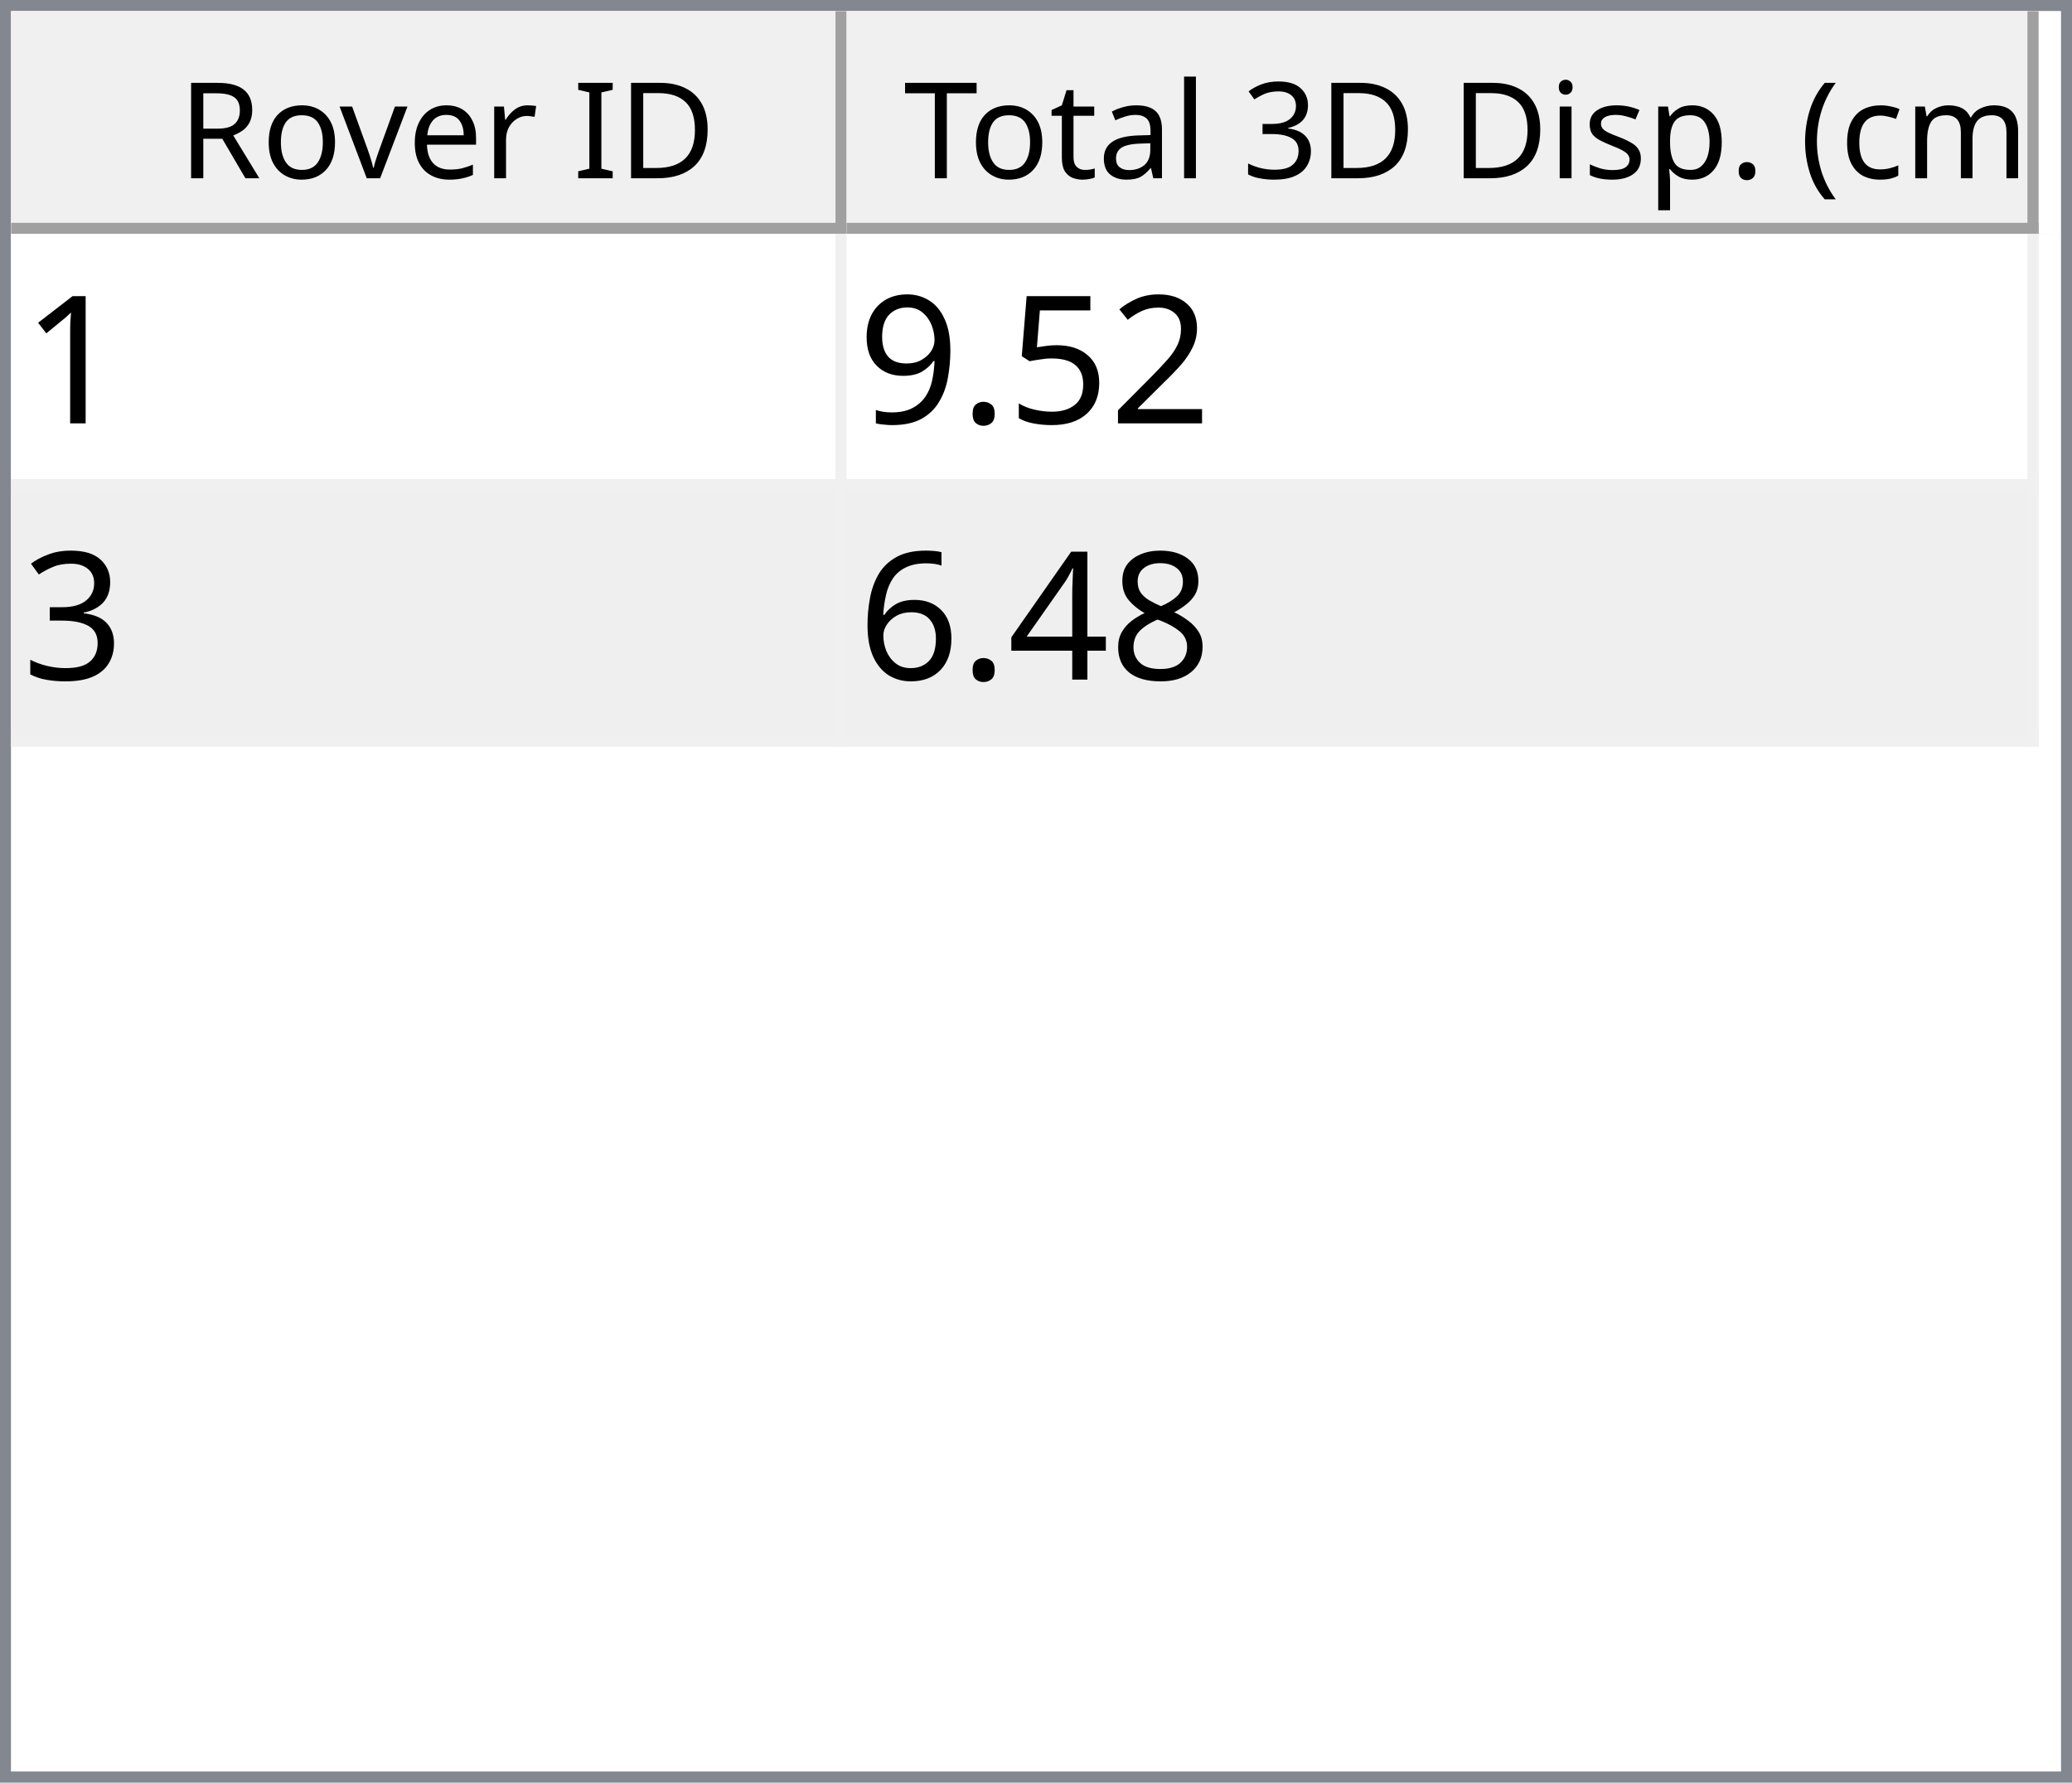
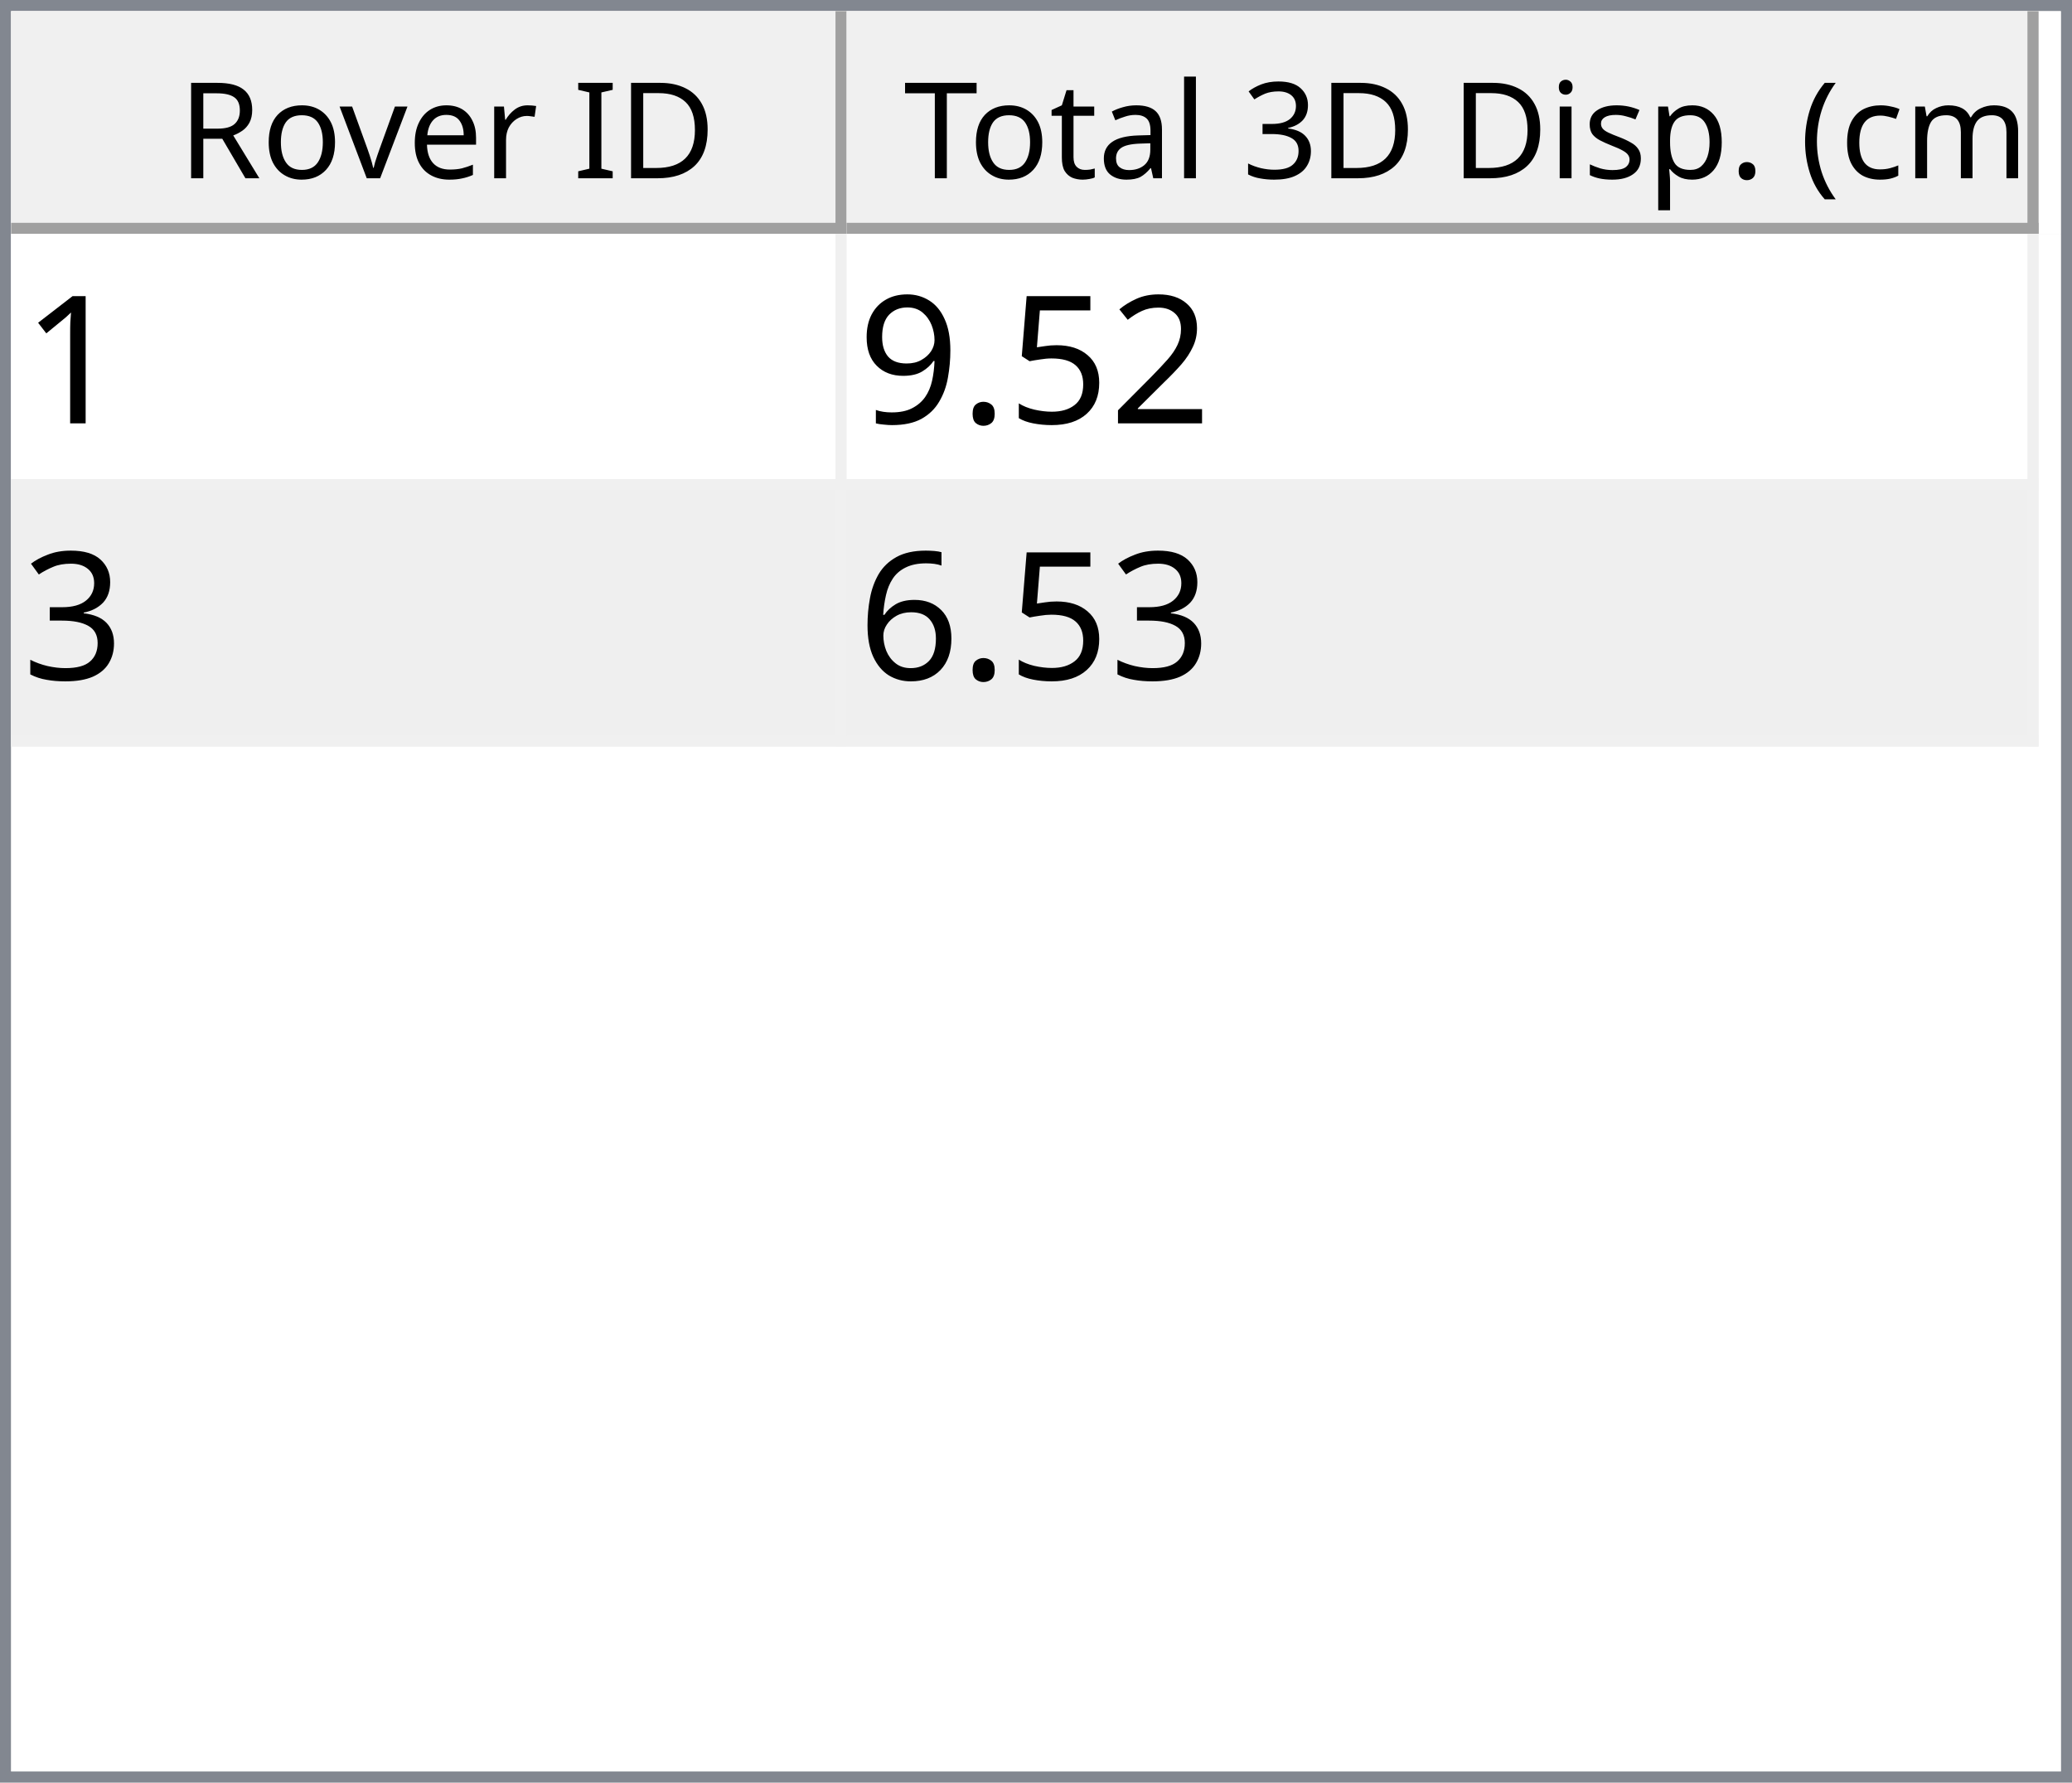
<svg xmlns="http://www.w3.org/2000/svg" style="fill-opacity:1; color-rendering:auto; color-interpolation:auto; text-rendering:auto; stroke:black; stroke-linecap:square; stroke-miterlimit:10; shape-rendering:auto; stroke-opacity:1; fill:black; stroke-dasharray:none; font-weight:normal; stroke-width:1; font-family:'Dialog'; font-style:normal; stroke-linejoin:miter; font-size:12px; stroke-dashoffset:0; image-rendering:auto;" width="186" height="160">
  <defs id="genericDefs" />
  <g>
    <defs id="defs1">
      <clipPath clipPathUnits="userSpaceOnUse" id="clipPath1">
        <path d="M0 0 L186 0 L186 160 L0 160 L0 0 Z" />
      </clipPath>
      <clipPath clipPathUnits="userSpaceOnUse" id="clipPath2">
        <path d="M0 0 L0 160 L186 160 L186 0 Z" />
      </clipPath>
      <clipPath clipPathUnits="userSpaceOnUse" id="clipPath3">
        <path d="M0 0 L0 20 L184 20 L184 0 Z" />
      </clipPath>
      <clipPath clipPathUnits="userSpaceOnUse" id="clipPath4">
        <path d="M0 0 L0 20 L75 20 L75 0 Z" />
      </clipPath>
      <clipPath clipPathUnits="userSpaceOnUse" id="clipPath5">
        <path d="M1 1 L1 19 L74 19 L74 1 Z" />
      </clipPath>
      <clipPath clipPathUnits="userSpaceOnUse" id="clipPath6">
        <path d="M0 0 L0 18 L73 18 L73 0 Z" />
      </clipPath>
      <clipPath clipPathUnits="userSpaceOnUse" id="clipPath7">
        <path d="M-0.5 -0.5 L-0.5 19.5 L74.5 19.5 L74.5 -0.5 Z" />
      </clipPath>
      <clipPath clipPathUnits="userSpaceOnUse" id="clipPath8">
        <path d="M0 0 L0 20 L107 20 L107 0 Z" />
      </clipPath>
      <clipPath clipPathUnits="userSpaceOnUse" id="clipPath9">
        <path d="M1 1 L1 19 L106 19 L106 1 Z" />
      </clipPath>
      <clipPath clipPathUnits="userSpaceOnUse" id="clipPath10">
        <path d="M0 0 L0 18 L105 18 L105 0 Z" />
      </clipPath>
      <clipPath clipPathUnits="userSpaceOnUse" id="clipPath11">
        <path d="M-0.5 -0.5 L-0.5 19.5 L106.5 19.5 L106.5 -0.5 Z" />
      </clipPath>
      <clipPath clipPathUnits="userSpaceOnUse" id="clipPath12">
        <path d="M0 0 L0 138 L184 138 L184 0 Z" />
      </clipPath>
      <clipPath clipPathUnits="userSpaceOnUse" id="clipPath13">
        <path d="M0 0 L0 46 L182 46 L182 0 Z" />
      </clipPath>
      <clipPath clipPathUnits="userSpaceOnUse" id="clipPath14">
        <path d="M-0.5 -0.5 L-0.5 45.5 L181.5 45.5 L181.5 -0.5 Z" />
      </clipPath>
      <clipPath clipPathUnits="userSpaceOnUse" id="clipPath15">
        <path d="M0 0 L0 22 L74 22 L74 0 Z" />
      </clipPath>
      <clipPath clipPathUnits="userSpaceOnUse" id="clipPath16">
        <path d="M0 0 L0 22 L106 22 L106 0 Z" />
      </clipPath>
      <font horiz-adv-x="64.551" id="font1">
        <font-face ascent="107.91" descent="25.098" units-per-em="100" style="font-style:normal; font-family:Segoe UI; font-weight:normal;" />
        <missing-glyph horiz-adv-x="64.551" d="M8.109 0 L8.109 68.266 L56.453 68.266 L56.453 0 L8.109 0 ZM15.328 7.234 L49.219 7.234 L49.219 61.031 L15.328 61.031 L15.328 7.234 Z" />
        <glyph unicode="D" horiz-adv-x="70.117" d="M9.188 0 L9.188 70.016 L28.516 70.016 Q65.531 70.016 65.531 35.891 Q65.531 19.672 55.25 9.836 Q44.969 0 27.734 0 L9.188 0 ZM17.391 62.594 L17.391 7.422 L27.828 7.422 Q41.609 7.422 49.273 14.797 Q56.938 22.172 56.938 35.688 Q56.938 62.594 28.328 62.594 L17.391 62.594 Z" />
        <glyph unicode="I" horiz-adv-x="26.611" d="M17.391 0 L9.188 0 L9.188 70.016 L17.391 70.016 L17.391 0 Z" />
        <glyph unicode=" " horiz-adv-x="27.393" d="" />
        <glyph unicode="r" horiz-adv-x="34.766" d="M34.188 41.891 Q32.078 43.5 28.125 43.5 Q23 43.5 19.555 38.672 Q16.109 33.844 16.109 25.484 L16.109 0 L8.109 0 L8.109 50 L16.109 50 L16.109 39.703 L16.312 39.703 Q18.016 44.969 21.531 47.922 Q25.047 50.875 29.391 50.875 Q32.516 50.875 34.188 50.203 L34.188 41.891 Z" />
        <glyph unicode="e" horiz-adv-x="52.295" d="M48.297 23 L12.984 23 Q13.188 14.656 17.484 10.109 Q21.781 5.562 29.297 5.562 Q37.75 5.562 44.828 11.141 L44.828 3.609 Q38.234 -1.172 27.391 -1.172 Q16.797 -1.172 10.742 5.641 Q4.688 12.453 4.688 24.812 Q4.688 36.469 11.305 43.82 Q17.922 51.172 27.734 51.172 Q37.547 51.172 42.922 44.828 Q48.297 38.484 48.297 27.203 L48.297 23 ZM40.094 29.781 Q40.047 36.719 36.75 40.578 Q33.453 44.438 27.594 44.438 Q21.922 44.438 17.969 40.383 Q14.016 36.328 13.094 29.781 L40.094 29.781 Z" />
        <glyph unicode="v" horiz-adv-x="47.9" d="M47.406 50 L27.484 0 L19.625 0 L0.688 50 L9.469 50 L22.172 13.672 Q23.578 9.672 23.922 6.688 L24.125 6.688 Q24.609 10.453 25.688 13.484 L38.969 50 L47.406 50 Z" />
        <glyph unicode="o" horiz-adv-x="58.594" d="M29 -1.172 Q17.922 -1.172 11.305 5.836 Q4.688 12.844 4.688 24.422 Q4.688 37.016 11.57 44.094 Q18.453 51.172 30.172 51.172 Q41.359 51.172 47.633 44.289 Q53.906 37.406 53.906 25.203 Q53.906 13.234 47.141 6.031 Q40.375 -1.172 29 -1.172 ZM29.594 44.438 Q21.875 44.438 17.383 39.188 Q12.891 33.938 12.891 24.703 Q12.891 15.828 17.43 10.695 Q21.969 5.562 29.594 5.562 Q37.359 5.562 41.531 10.594 Q45.703 15.625 45.703 24.906 Q45.703 34.281 41.531 39.359 Q37.359 44.438 29.594 44.438 Z" />
        <glyph unicode="R" horiz-adv-x="59.814" d="M59.375 0 L49.609 0 L37.891 19.625 Q36.281 22.359 34.766 24.289 Q33.25 26.219 31.664 27.438 Q30.078 28.656 28.25 29.219 Q26.422 29.781 24.125 29.781 L17.391 29.781 L17.391 0 L9.188 0 L9.188 70.016 L30.078 70.016 Q34.672 70.016 38.555 68.867 Q42.438 67.719 45.289 65.375 Q48.141 63.031 49.758 59.547 Q51.375 56.062 51.375 51.375 Q51.375 47.703 50.273 44.656 Q49.172 41.609 47.148 39.211 Q45.125 36.812 42.266 35.133 Q39.406 33.453 35.844 32.516 L35.844 32.328 Q37.594 31.547 38.891 30.547 Q40.188 29.547 41.359 28.18 Q42.531 26.812 43.68 25.078 Q44.828 23.344 46.234 21.047 L59.375 0 ZM17.391 62.594 L17.391 37.203 L28.516 37.203 Q31.594 37.203 34.203 38.133 Q36.812 39.062 38.719 40.797 Q40.625 42.531 41.703 45.047 Q42.781 47.562 42.781 50.688 Q42.781 56.297 39.141 59.445 Q35.5 62.594 28.609 62.594 L17.391 62.594 Z" />
        <glyph unicode=")" horiz-adv-x="30.176" d="M8.297 -15.922 L1.172 -15.922 Q16.406 2.344 16.406 26.812 Q16.406 51.469 1.078 70.016 L8.297 70.016 Q23.531 52.156 23.531 26.703 Q23.531 1.375 8.297 -15.922 Z" />
        <glyph unicode="m" horiz-adv-x="86.133" d="M79.109 0 L71.094 0 L71.094 28.719 Q71.094 37.016 68.531 40.727 Q65.969 44.438 59.906 44.438 Q54.781 44.438 51.195 39.75 Q47.609 35.062 47.609 28.516 L47.609 0 L39.594 0 L39.594 29.688 Q39.594 44.438 28.219 44.438 Q22.953 44.438 19.531 40.016 Q16.109 35.594 16.109 28.516 L16.109 0 L8.109 0 L8.109 50 L16.109 50 L16.109 42.094 L16.312 42.094 Q21.625 51.172 31.844 51.172 Q36.969 51.172 40.773 48.312 Q44.578 45.453 46 40.828 Q51.562 51.172 62.594 51.172 Q79.109 51.172 79.109 30.812 L79.109 0 Z" />
        <glyph unicode="c" horiz-adv-x="46.191" d="M42.188 2.297 Q36.422 -1.172 28.516 -1.172 Q17.828 -1.172 11.258 5.789 Q4.688 12.75 4.688 23.828 Q4.688 36.188 11.766 43.68 Q18.844 51.172 30.672 51.172 Q37.25 51.172 42.281 48.734 L42.281 40.531 Q36.719 44.438 30.375 44.438 Q22.703 44.438 17.797 38.945 Q12.891 33.453 12.891 24.516 Q12.891 15.719 17.508 10.641 Q22.125 5.562 29.891 5.562 Q36.422 5.562 42.188 9.906 L42.188 2.297 Z" />
        <glyph unicode="(" horiz-adv-x="30.176" d="M29.109 -15.922 L21.969 -15.922 Q6.844 1.375 6.844 26.703 Q6.844 52.156 21.969 70.016 L29.203 70.016 Q13.875 51.469 13.875 26.812 Q13.875 2.344 29.109 -15.922 Z" />
        <glyph unicode="." horiz-adv-x="21.68" d="M10.891 -1.078 Q8.641 -1.078 7.055 0.539 Q5.469 2.156 5.469 4.391 Q5.469 6.641 7.055 8.273 Q8.641 9.906 10.891 9.906 Q13.188 9.906 14.797 8.273 Q16.406 6.641 16.406 4.391 Q16.406 2.156 14.797 0.539 Q13.188 -1.078 10.891 -1.078 Z" />
        <glyph unicode="p" horiz-adv-x="58.789" d="M16.312 7.234 L16.109 7.234 L16.109 -23 L8.109 -23 L8.109 50 L16.109 50 L16.109 41.219 L16.312 41.219 Q22.219 51.172 33.594 51.172 Q43.266 51.172 48.688 44.461 Q54.109 37.75 54.109 26.469 Q54.109 13.922 48 6.375 Q41.891 -1.172 31.297 -1.172 Q21.578 -1.172 16.312 7.234 ZM16.109 27.391 L16.109 20.406 Q16.109 14.203 20.141 9.883 Q24.172 5.562 30.375 5.562 Q37.641 5.562 41.773 11.133 Q45.906 16.703 45.906 26.609 Q45.906 34.969 42.047 39.703 Q38.188 44.438 31.594 44.438 Q24.609 44.438 20.359 39.578 Q16.109 34.719 16.109 27.391 Z" />
        <glyph unicode="s" horiz-adv-x="42.432" d="M5.078 1.812 L5.078 10.406 Q11.625 5.562 19.484 5.562 Q30.031 5.562 30.031 12.594 Q30.031 14.594 29.125 15.992 Q28.219 17.391 26.68 18.461 Q25.141 19.531 23.07 20.383 Q21 21.234 18.609 22.172 Q15.281 23.484 12.766 24.828 Q10.25 26.172 8.57 27.859 Q6.891 29.547 6.031 31.695 Q5.172 33.844 5.172 36.719 Q5.172 40.234 6.789 42.945 Q8.406 45.656 11.086 47.484 Q13.766 49.312 17.211 50.242 Q20.656 51.172 24.312 51.172 Q30.812 51.172 35.938 48.922 L35.938 40.828 Q30.422 44.438 23.25 44.438 Q21 44.438 19.195 43.922 Q17.391 43.406 16.094 42.477 Q14.797 41.547 14.086 40.258 Q13.375 38.969 13.375 37.406 Q13.375 35.453 14.086 34.133 Q14.797 32.812 16.164 31.789 Q17.531 30.766 19.484 29.938 Q21.438 29.109 23.922 28.125 Q27.25 26.859 29.883 25.516 Q32.516 24.172 34.375 22.484 Q36.234 20.797 37.234 18.602 Q38.234 16.406 38.234 13.375 Q38.234 9.672 36.602 6.938 Q34.969 4.203 32.234 2.398 Q29.5 0.594 25.93 -0.289 Q22.359 -1.172 18.453 -1.172 Q10.75 -1.172 5.078 1.812 Z" />
        <glyph unicode="i" horiz-adv-x="24.219" d="M12.203 62.703 Q10.062 62.703 8.547 64.164 Q7.031 65.625 7.031 67.875 Q7.031 70.125 8.547 71.609 Q10.062 73.094 12.203 73.094 Q14.406 73.094 15.945 71.609 Q17.484 70.125 17.484 67.875 Q17.484 65.719 15.945 64.211 Q14.406 62.703 12.203 62.703 ZM16.109 0 L8.109 0 L8.109 50 L16.109 50 L16.109 0 Z" />
        <glyph unicode="3" horiz-adv-x="53.906" d="M46.531 19.828 Q46.531 15.094 44.75 11.211 Q42.969 7.328 39.719 4.57 Q36.469 1.812 31.93 0.297 Q27.391 -1.219 21.922 -1.219 Q11.922 -1.219 6 2.594 L6 11.188 Q13.094 5.609 22.219 5.609 Q25.875 5.609 28.828 6.539 Q31.781 7.469 33.906 9.227 Q36.031 10.984 37.18 13.477 Q38.328 15.969 38.328 19.094 Q38.328 32.812 18.797 32.812 L12.984 32.812 L12.984 39.594 L18.5 39.594 Q35.797 39.594 35.797 52.484 Q35.797 64.406 22.609 64.406 Q15.188 64.406 8.688 59.422 L8.688 67.188 Q15.375 71.188 24.609 71.188 Q29 71.188 32.57 69.969 Q36.141 68.75 38.68 66.555 Q41.219 64.359 42.609 61.281 Q44 58.203 44 54.5 Q44 40.672 30.031 36.719 L30.031 36.531 Q33.594 36.141 36.625 34.797 Q39.656 33.453 41.852 31.305 Q44.047 29.156 45.289 26.25 Q46.531 23.344 46.531 19.828 Z" />
        <glyph unicode="l" horiz-adv-x="24.219" d="M16.109 0 L8.109 0 L8.109 74.031 L16.109 74.031 L16.109 0 Z" />
        <glyph unicode="a" horiz-adv-x="50.879" d="M43.891 0 L35.891 0 L35.891 7.812 L35.688 7.812 Q30.469 -1.172 20.312 -1.172 Q12.844 -1.172 8.617 2.781 Q4.391 6.734 4.391 13.281 Q4.391 27.297 20.906 29.594 L35.891 31.688 Q35.891 44.438 25.594 44.438 Q16.547 44.438 9.281 38.281 L9.281 46.484 Q16.656 51.172 26.266 51.172 Q43.891 51.172 43.891 32.516 L43.891 0 ZM35.891 25.297 L23.828 23.641 Q18.266 22.859 15.43 20.875 Q12.594 18.891 12.594 13.875 Q12.594 10.203 15.211 7.883 Q17.828 5.562 22.172 5.562 Q28.125 5.562 32.008 9.742 Q35.891 13.922 35.891 20.312 L35.891 25.297 Z" />
        <glyph unicode="t" horiz-adv-x="33.887" d="M31.297 0.484 Q28.469 -1.078 23.828 -1.078 Q10.688 -1.078 10.688 13.578 L10.688 43.172 L2.094 43.172 L2.094 50 L10.688 50 L10.688 62.203 L18.703 64.797 L18.703 50 L31.297 50 L31.297 43.172 L18.703 43.172 L18.703 14.984 Q18.703 9.969 20.414 7.82 Q22.125 5.672 26.078 5.672 Q29.109 5.672 31.297 7.328 L31.297 0.484 Z" />
        <glyph unicode="T" horiz-adv-x="52.393" d="M50.594 62.594 L30.375 62.594 L30.375 0 L22.172 0 L22.172 62.594 L2 62.594 L2 70.016 L50.594 70.016 L50.594 62.594 Z" />
      </font>
      <font horiz-adv-x="75.0" id="font2">
        <font-face ascent="100.537" descent="21.973" units-per-em="100" style="font-style:normal; font-family:sans-serif; font-weight:normal;" />
        <missing-glyph horiz-adv-x="75.0" d="M12.5 0 L12.5 62.5 L62.5 62.5 L62.5 0 L12.5 0 ZM14.062 1.562 L60.938 1.562 L60.938 60.938 L14.062 60.938 L14.062 1.562 Z" />
        <glyph unicode="1" horiz-adv-x="55.615" d="M37.25 0 L28.469 0 L28.469 56 Q25.297 52.984 20.141 49.953 Q14.984 46.922 10.891 45.406 L10.891 53.906 Q18.266 57.375 23.781 62.305 Q29.297 67.234 31.594 71.875 L37.25 71.875 L37.25 0 Z" />
        <glyph unicode="2" horiz-adv-x="55.615" d="M50.344 8.453 L50.344 0 L3.031 0 Q2.938 3.172 4.047 6.109 Q5.859 10.938 9.836 15.625 Q13.812 20.312 21.344 26.469 Q33.016 36.031 37.117 41.625 Q41.219 47.219 41.219 52.203 Q41.219 57.422 37.477 61.008 Q33.734 64.594 27.734 64.594 Q21.391 64.594 17.578 60.789 Q13.766 56.984 13.719 50.25 L4.688 51.172 Q5.609 61.281 11.664 66.578 Q17.719 71.875 27.938 71.875 Q38.234 71.875 44.242 66.164 Q50.25 60.453 50.25 52 Q50.25 47.703 48.492 43.555 Q46.734 39.406 42.656 34.812 Q38.578 30.219 29.109 22.219 Q21.188 15.578 18.945 13.211 Q16.703 10.844 15.234 8.453 L50.344 8.453 Z" />
        <glyph unicode="5" horiz-adv-x="55.615" d="M4.156 18.75 L13.375 19.531 Q14.406 12.797 18.141 9.398 Q21.875 6 27.156 6 Q33.5 6 37.891 10.789 Q42.281 15.578 42.281 23.484 Q42.281 31 38.062 35.352 Q33.844 39.703 27 39.703 Q22.75 39.703 19.336 37.773 Q15.922 35.844 13.969 32.766 L5.719 33.844 L12.641 70.609 L48.25 70.609 L48.25 62.203 L19.672 62.203 L15.828 42.969 Q22.266 47.469 29.344 47.469 Q38.719 47.469 45.164 40.969 Q51.609 34.469 51.609 24.266 Q51.609 14.547 45.953 7.469 Q39.062 -1.219 27.156 -1.219 Q17.391 -1.219 11.211 4.25 Q5.031 9.719 4.156 18.75 Z" />
        <glyph unicode="." horiz-adv-x="27.783" d="M9.078 0 L9.078 10.016 L19.094 10.016 L19.094 0 L9.078 0 Z" />
        <glyph unicode="9" horiz-adv-x="55.615" d="M5.469 16.547 L13.922 17.328 Q14.984 11.375 18.016 8.688 Q21.047 6 25.781 6 Q29.828 6 32.883 7.859 Q35.938 9.719 37.891 12.82 Q39.844 15.922 41.164 21.195 Q42.484 26.469 42.484 31.938 Q42.484 32.516 42.438 33.688 Q39.797 29.5 35.234 26.883 Q30.672 24.266 25.344 24.266 Q16.453 24.266 10.305 30.711 Q4.156 37.156 4.156 47.703 Q4.156 58.594 10.578 65.234 Q17 71.875 26.656 71.875 Q33.641 71.875 39.43 68.117 Q45.219 64.359 48.219 57.398 Q51.219 50.438 51.219 37.25 Q51.219 23.531 48.242 15.406 Q45.266 7.281 39.383 3.031 Q33.5 -1.219 25.594 -1.219 Q17.188 -1.219 11.867 3.445 Q6.547 8.109 5.469 16.547 ZM41.453 48.141 Q41.453 55.719 37.43 60.156 Q33.406 64.594 27.734 64.594 Q21.875 64.594 17.531 59.812 Q13.188 55.031 13.188 47.406 Q13.188 40.578 17.312 36.305 Q21.438 32.031 27.484 32.031 Q33.594 32.031 37.523 36.305 Q41.453 40.578 41.453 48.141 Z" />
        <glyph unicode="3" horiz-adv-x="55.615" d="M4.203 18.891 L12.984 20.062 Q14.5 12.594 18.141 9.297 Q21.781 6 27 6 Q33.203 6 37.477 10.297 Q41.75 14.594 41.75 20.953 Q41.75 27 37.797 30.93 Q33.844 34.859 27.734 34.859 Q25.25 34.859 21.531 33.891 L22.516 41.609 Q23.391 41.5 23.922 41.5 Q29.547 41.5 34.039 44.43 Q38.531 47.359 38.531 53.469 Q38.531 58.297 35.258 61.477 Q31.984 64.656 26.812 64.656 Q21.688 64.656 18.266 61.43 Q14.844 58.203 13.875 51.766 L5.078 53.328 Q6.688 62.156 12.398 67.016 Q18.109 71.875 26.609 71.875 Q32.469 71.875 37.398 69.359 Q42.328 66.844 44.945 62.5 Q47.562 58.156 47.562 53.266 Q47.562 48.641 45.07 44.828 Q42.578 41.016 37.703 38.766 Q44.047 37.312 47.562 32.695 Q51.078 28.078 51.078 21.141 Q51.078 11.766 44.242 5.25 Q37.406 -1.266 26.953 -1.266 Q17.531 -1.266 11.305 4.352 Q5.078 9.969 4.203 18.891 Z" />
-         <glyph unicode="8" horiz-adv-x="55.615" d="M17.672 38.812 Q12.203 40.828 9.57 44.539 Q6.938 48.25 6.938 53.422 Q6.938 61.234 12.555 66.555 Q18.172 71.875 27.484 71.875 Q36.859 71.875 42.578 66.43 Q48.297 60.984 48.297 53.172 Q48.297 48.188 45.68 44.508 Q43.062 40.828 37.75 38.812 Q44.344 36.672 47.781 31.883 Q51.219 27.094 51.219 20.453 Q51.219 11.281 44.727 5.031 Q38.234 -1.219 27.641 -1.219 Q17.047 -1.219 10.547 5.055 Q4.047 11.328 4.047 20.703 Q4.047 27.688 7.594 32.398 Q11.141 37.109 17.672 38.812 ZM15.922 53.719 Q15.922 48.641 19.195 45.414 Q22.469 42.188 27.688 42.188 Q32.766 42.188 36.016 45.383 Q39.266 48.578 39.266 53.219 Q39.266 58.062 35.914 61.359 Q32.562 64.656 27.594 64.656 Q22.562 64.656 19.242 61.43 Q15.922 58.203 15.922 53.719 ZM13.094 20.656 Q13.094 16.891 14.875 13.375 Q16.656 9.859 20.172 7.93 Q23.688 6 27.734 6 Q34.031 6 38.133 10.055 Q42.234 14.109 42.234 20.359 Q42.234 26.703 38.016 30.859 Q33.797 35.016 27.438 35.016 Q21.234 35.016 17.164 30.914 Q13.094 26.812 13.094 20.656 Z" />
-         <glyph unicode="4" horiz-adv-x="55.615" d="M32.328 0 L32.328 17.141 L1.266 17.141 L1.266 25.203 L33.938 71.578 L41.109 71.578 L41.109 25.203 L50.781 25.203 L50.781 17.141 L41.109 17.141 L41.109 0 L32.328 0 ZM32.328 25.203 L32.328 57.469 L9.906 25.203 L32.328 25.203 Z" />
        <glyph unicode="6" horiz-adv-x="55.615" d="M49.75 54.047 L41.016 53.375 Q39.844 58.547 37.703 60.891 Q34.125 64.656 28.906 64.656 Q24.703 64.656 21.531 62.312 Q17.391 59.281 14.992 53.469 Q12.594 47.656 12.5 36.922 Q15.672 41.75 20.266 44.094 Q24.859 46.438 29.891 46.438 Q38.672 46.438 44.852 39.969 Q51.031 33.5 51.031 23.25 Q51.031 16.5 48.125 10.719 Q45.219 4.938 40.141 1.859 Q35.062 -1.219 28.609 -1.219 Q17.625 -1.219 10.695 6.859 Q3.766 14.938 3.766 33.5 Q3.766 54.25 11.422 63.672 Q18.109 71.875 29.438 71.875 Q37.891 71.875 43.289 67.141 Q48.688 62.406 49.75 54.047 ZM13.875 23.188 Q13.875 18.656 15.797 14.508 Q17.719 10.359 21.188 8.18 Q24.656 6 28.469 6 Q34.031 6 38.039 10.492 Q42.047 14.984 42.047 22.703 Q42.047 30.125 38.086 34.398 Q34.125 38.672 28.125 38.672 Q22.172 38.672 18.023 34.398 Q13.875 30.125 13.875 23.188 Z" />
      </font>
    </defs>
    <g style="fill:white; stroke:white;">
      <rect x="0" y="0" width="186" style="clip-path:url(#clipPath1); stroke:none;" height="160" />
    </g>
    <g style="fill:white; text-rendering:optimizeSpeed; color-rendering:optimizeSpeed; image-rendering:optimizeSpeed; shape-rendering:crispEdges; stroke:white; color-interpolation:sRGB;">
      <rect x="0" width="186" height="160" y="0" style="stroke:none;" />
      <path style="stroke:none;" d="M0 160 L186 160 L186 0 L0 0 Z" />
    </g>
    <g style="fill:rgb(240,240,240); font-family:'Segoe UI'; stroke:rgb(240,240,240);">
      <rect x="0" y="0" width="186" style="clip-path:url(#clipPath2); stroke:none;" height="160" />
    </g>
    <g style="fill:rgb(130,135,144); font-family:'Segoe UI'; stroke:rgb(130,135,144);">
      <path d="M0 0 L186 0 L186 160 L0 160 L0 0 ZM1 1 L185 1 L185 159 L1 159 L1 1 Z" style="fill-rule:evenodd; clip-path:url(#clipPath2); stroke:none;" />
    </g>
    <g style="fill:white; font-family:'Segoe UI'; stroke:white;" transform="translate(1,1)">
      <rect x="0" y="0" width="184" style="clip-path:url(#clipPath3); stroke:none;" height="20" />
    </g>
    <g style="fill:rgb(240,240,240); font-family:'Segoe UI'; stroke:rgb(240,240,240);" transform="translate(1,1)">
      <rect x="0" y="0" width="75" style="clip-path:url(#clipPath4); stroke:none;" height="20" />
    </g>
    <g style="font-family:'Segoe UI';" transform="translate(2,2)">
      <text x="14" xml:space="preserve" y="14" style="clip-path:url(#clipPath6); stroke:none;">Rover ID</text>
    </g>
    <g style="fill:rgb(160,160,160); font-family:'Segoe UI'; stroke:rgb(160,160,160); stroke-linejoin:bevel;" transform="translate(1.5,1.5)">
      <line x1="74" x2="74" y1="0" style="fill:none; clip-path:url(#clipPath7);" y2="19" />
    </g>
    <g style="fill:rgb(160,160,160); font-family:'Segoe UI'; stroke:rgb(160,160,160); stroke-linejoin:bevel;" transform="matrix(1,0,0,1,1,1) translate(0.5,0.5)">
      <line x1="0" x2="74" y1="19" style="fill:none; clip-path:url(#clipPath7);" y2="19" />
    </g>
    <g style="fill:rgb(240,240,240); font-family:'Segoe UI'; stroke:rgb(240,240,240);" transform="translate(76,1)">
      <rect x="0" y="0" width="107" style="clip-path:url(#clipPath8); stroke:none;" height="20" />
    </g>
    <g style="font-family:'Segoe UI';" transform="translate(77,2)">
      <text x="1" xml:space="preserve" y="14" style="clip-path:url(#clipPath10); stroke:none;"> Total 3D Disp. (cm)</text>
    </g>
    <g style="fill:rgb(160,160,160); font-family:'Segoe UI'; stroke:rgb(160,160,160); stroke-linejoin:bevel;" transform="translate(76.5,1.5)">
      <line x1="106" x2="106" y1="0" style="fill:none; clip-path:url(#clipPath11);" y2="19" />
    </g>
    <g style="fill:rgb(160,160,160); font-family:'Segoe UI'; stroke:rgb(160,160,160); stroke-linejoin:bevel;" transform="matrix(1,0,0,1,76,1) translate(0.5,0.5)">
      <line x1="0" x2="106" y1="19" style="fill:none; clip-path:url(#clipPath11);" y2="19" />
    </g>
    <g style="fill:white; font-family:'Segoe UI'; stroke:white;" transform="translate(1,21)">
      <rect x="0" y="0" width="184" style="clip-path:url(#clipPath12); stroke:none;" height="138" />
    </g>
    <g style="fill:rgb(240,240,240); font-size:16px; font-family:sans-serif; stroke:rgb(240,240,240);" transform="translate(1,21)">
      <rect x="0" y="0" width="182" style="clip-path:url(#clipPath13); stroke:none;" height="46" />
      <line transform="translate(0.5,0.5)" x1="0" x2="181" y1="22" style="clip-path:url(#clipPath14); fill:none; stroke-linejoin:bevel;" y2="22" />
    </g>
    <g transform="matrix(1,0,0,1,1,21) translate(0.5,0.5)" style="fill:rgb(240,240,240); font-size:16px; font-family:sans-serif; stroke:rgb(240,240,240); stroke-linejoin:bevel;">
      <line x1="0" x2="181" y1="45" style="fill:none; clip-path:url(#clipPath14);" y2="45" />
    </g>
    <g transform="matrix(1,0,0,1,1,21) translate(0.5,0.5)" style="fill:rgb(240,240,240); font-size:16px; font-family:sans-serif; stroke:rgb(240,240,240); stroke-linejoin:bevel;">
      <line x1="74" x2="74" y1="0" style="fill:none; clip-path:url(#clipPath14);" y2="45" />
    </g>
    <g transform="matrix(1,0,0,1,1,21) translate(0.5,0.5)" style="fill:rgb(240,240,240); font-size:16px; font-family:sans-serif; stroke:rgb(240,240,240); stroke-linejoin:bevel;">
      <line x1="181" x2="181" y1="0" style="fill:none; clip-path:url(#clipPath14);" y2="45" />
    </g>
    <g style="fill:white; font-size:16px; font-family:sans-serif; stroke:white;" transform="matrix(1,0,0,1,1,21)">
      <rect x="0" y="0" width="74" style="clip-path:url(#clipPath15); stroke:none;" height="22" />
      <text x="1" y="17" style="fill:black; clip-path:url(#clipPath15); stroke:none;" xml:space="preserve">1</text>
    </g>
    <g style="fill:white; font-size:16px; font-family:sans-serif; stroke:white;" transform="matrix(1,0,0,1,1,21) translate(75,0)">
      <rect x="0" y="0" width="106" style="clip-path:url(#clipPath16); stroke:none;" height="22" />
      <text x="1" y="17" style="fill:black; clip-path:url(#clipPath16); stroke:none;" xml:space="preserve">9.52</text>
    </g>
    <g style="fill:rgb(239,239,239); font-size:16px; font-family:sans-serif; stroke:rgb(239,239,239);" transform="matrix(1,0,0,1,1,21) translate(0,23)">
      <rect x="0" y="0" width="74" style="clip-path:url(#clipPath15); stroke:none;" height="22" />
      <text x="1" y="17" style="fill:black; clip-path:url(#clipPath15); stroke:none;" xml:space="preserve">3</text>
    </g>
    <g style="fill:rgb(239,239,239); font-size:16px; font-family:sans-serif; stroke:rgb(239,239,239);" transform="matrix(1,0,0,1,1,21) translate(75,23)">
      <rect x="0" y="0" width="106" style="clip-path:url(#clipPath16); stroke:none;" height="22" />
-       <text x="1" y="17" style="fill:black; clip-path:url(#clipPath16); stroke:none;" xml:space="preserve">6.48</text>
+       <text x="1" y="17" style="fill:black; clip-path:url(#clipPath16); stroke:none;" xml:space="preserve">6.53</text>
    </g>
  </g>
</svg>
